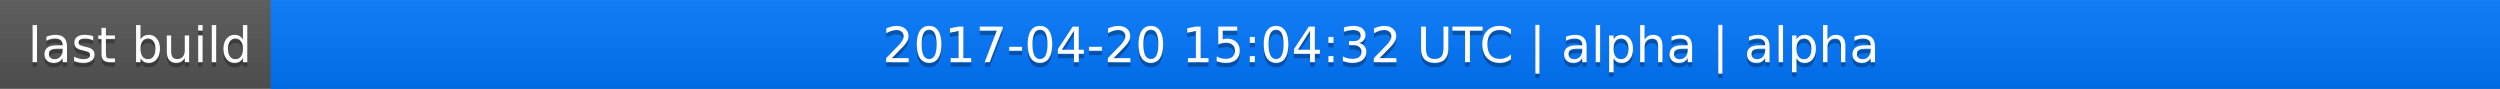
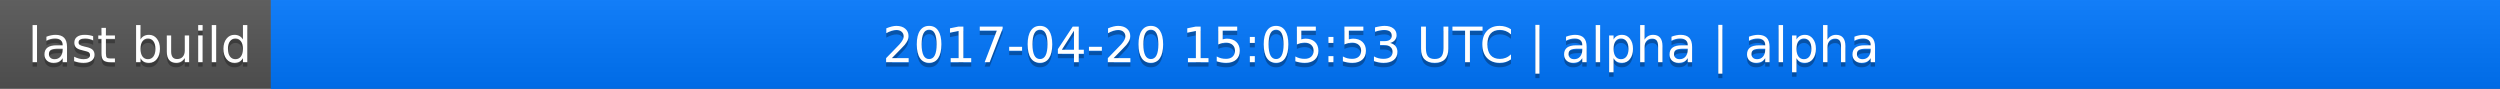
<svg xmlns="http://www.w3.org/2000/svg" width="563" height="20">
  <linearGradient id="a" x2="0" y2="100%">
    <stop offset="0" stop-color="#bbb" stop-opacity=".1" />
    <stop offset="1" stop-opacity=".1" />
  </linearGradient>
  <rect rx="0" width="563" height="20" fill="#555" />
  <rect rx="0" x="61" width="502" height="20" fill="#07f" />
  <path fill="#07f" d="M61 0h4v20h-4z" />
  <rect rx="0" width="563" height="20" fill="url(#a)" />
  <g fill="#fff" text-anchor="middle" font-family="DejaVu Sans,Verdana,Geneva,sans-serif" font-size="11">
    <text x="31.5" y="15" fill="#010101" fill-opacity=".3">last build</text>
    <text x="31.5" y="14">last build</text>
-     <text x="311" y="15" fill="#010101" fill-opacity=".3">2017-04-20 15:04:32 UTC | alpha | alpha</text>
-     <text x="311" y="14">2017-04-20 15:04:32 UTC | alpha | alpha</text>
+     <text x="311" y="15" fill="#010101" fill-opacity=".3">2017-04-20 15:05:53 UTC | alpha | alpha</text>
+     <text x="311" y="14">2017-04-20 15:05:53 UTC | alpha | alpha</text>
  </g>
</svg>
